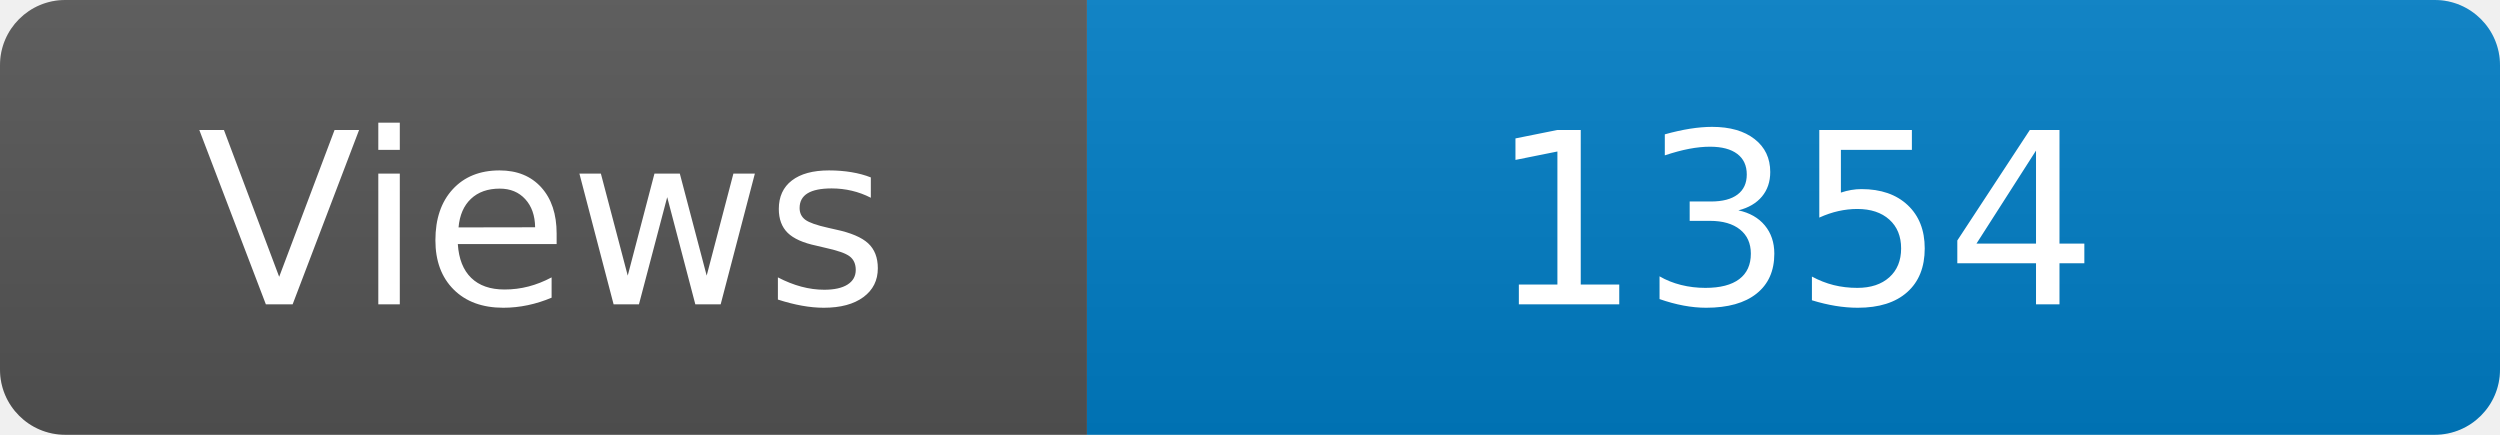
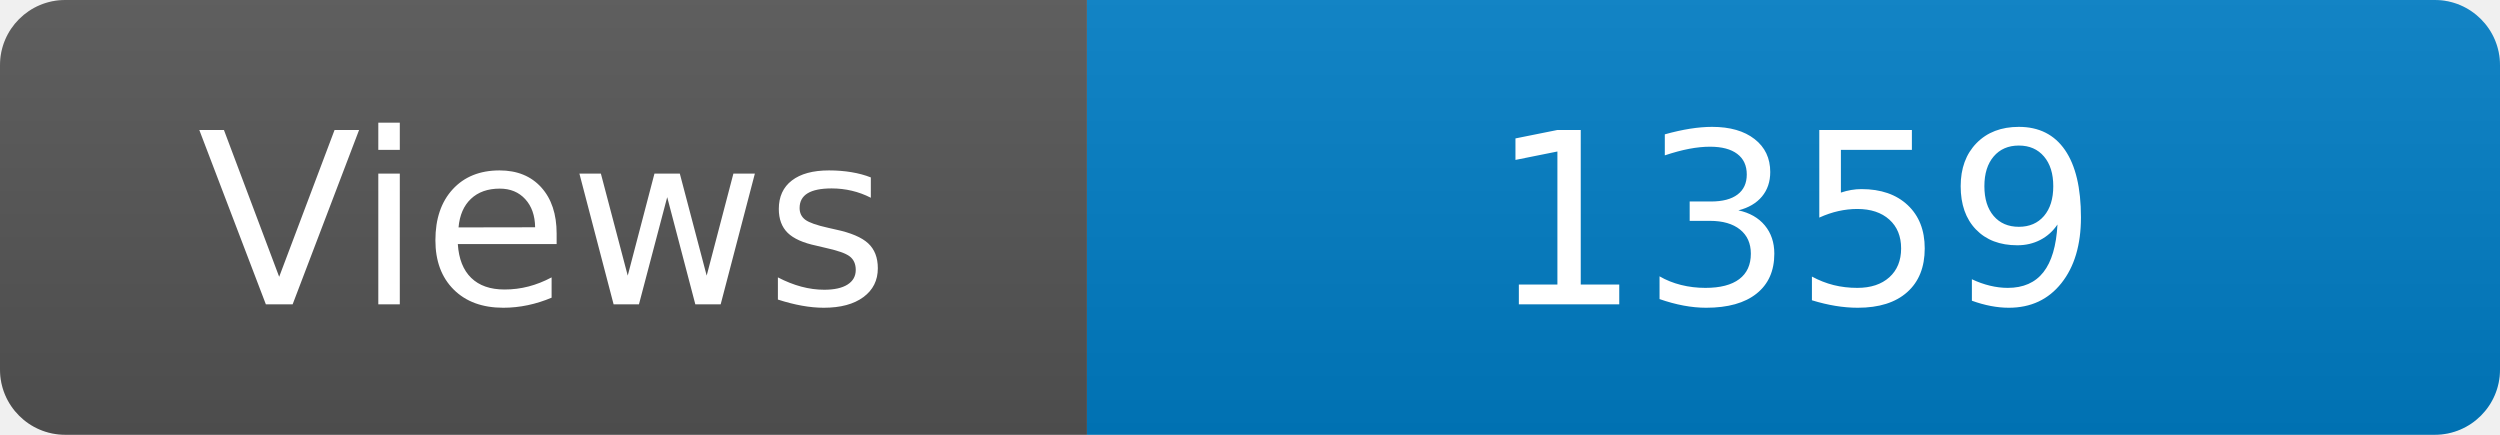
<svg xmlns="http://www.w3.org/2000/svg" width="115" height="20" role="img" aria-label="Maintained?: yes">
  <linearGradient id="s" x2="0" y2="100%">
    <stop offset="0" stop-color="#bbb" stop-opacity=".1" />
    <stop offset="1" stop-opacity=".1" />
  </linearGradient>
  <clipPath id="r">
    <rect width="115" height="20" rx="3" fill="#fff" />
  </clipPath>
  <g clip-path="url(#r)">
    <rect width="50" height="20" fill="#555" />
    <rect x="50" width="160" height="20" fill="#007ec6" />
    <rect width="115" height="20" fill="url(#s)" />
  </g>
  <g fill="#fff" text-anchor="middle" font-family="Verdana,Geneva,DejaVu Sans,sans-serif" font-size="110">
    <text x="250" y="140" transform="scale(.1)" fill="#fff">Views</text>
-     <text x="825" y="140" transform="scale(.1)" fill="#fff">1354</text>
+     <text x="825" y="140" transform="scale(.1)" fill="#fff">1359</text>
  </g>
</svg>
